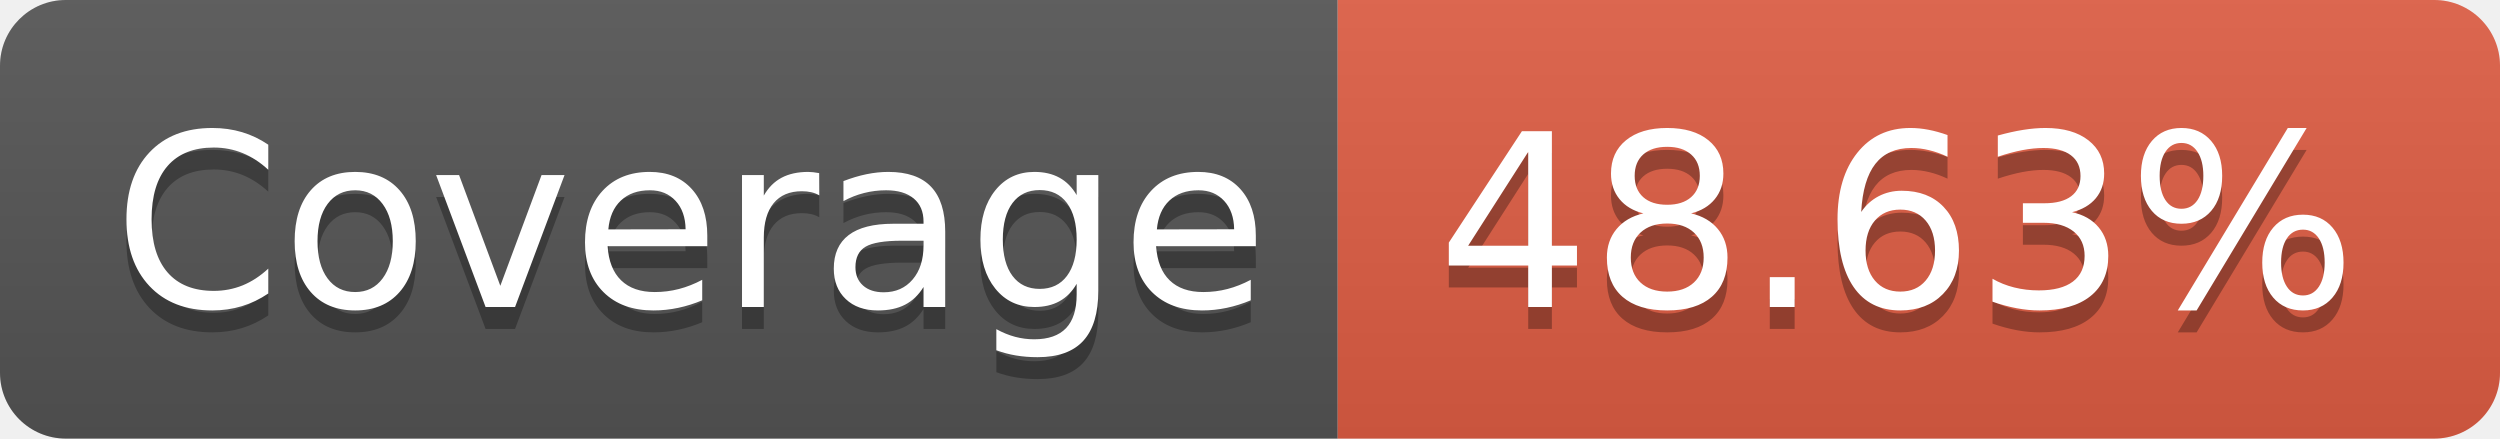
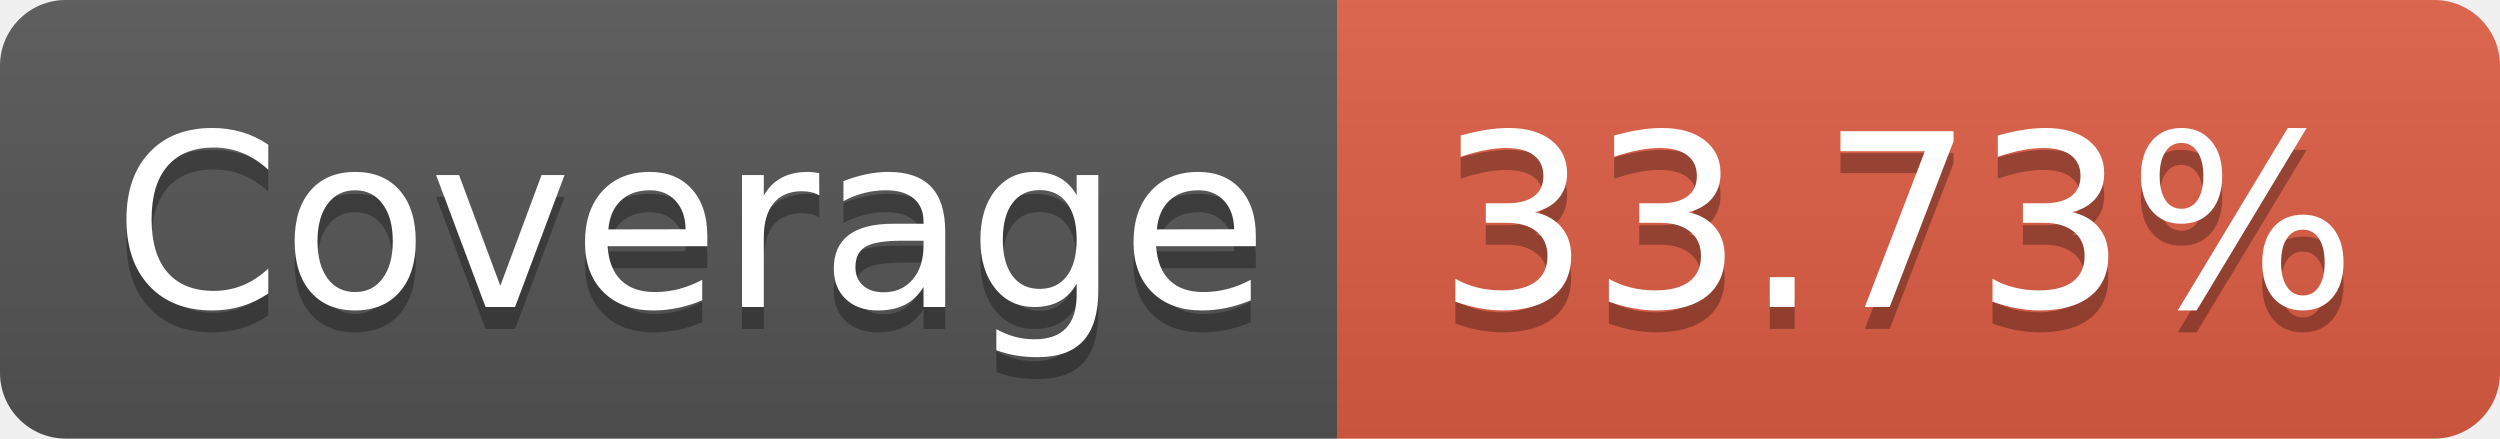
<svg xmlns="http://www.w3.org/2000/svg" width="114" height="20">
  <linearGradient id="b" x2="0" y2="100%">
    <stop offset="0" stop-color="#bbb" stop-opacity=".1" />
    <stop offset="1" stop-opacity=".1" />
  </linearGradient>
  <clipPath id="a">
    <rect width="114" height="20" rx="3" fill="#fff" />
  </clipPath>
  <g clip-path="url(#a)">
    <path fill="#555" d="M0 0h61v20H0z" />
    <path fill="#e05d44" d="M61 0h53v20H61z" />
    <path fill="url(#b)" d="M0 0h114v20H0z" />
  </g>
  <g fill="#fff" text-anchor="middle" font-family="DejaVu Sans,Verdana,Geneva,sans-serif" font-size="110">
    <text x="315" y="150" fill="#010101" fill-opacity=".3" transform="scale(.1)" textLength="510">Coverage</text>
    <text x="315" y="140" transform="scale(.1)" textLength="510">Coverage</text>
-     <text x="865" y="150" fill="#010101" fill-opacity=".3" transform="scale(.1)" textLength="430">48.63%</text>
-     <text x="865" y="140" transform="scale(.1)" textLength="430">48.63%</text>
+     <text x="865" y="150" fill="#010101" fill-opacity=".3" transform="scale(.1)" textLength="430">33.73%</text>
+     <text x="865" y="140" transform="scale(.1)" textLength="430">33.73%</text>
  </g>
</svg>
